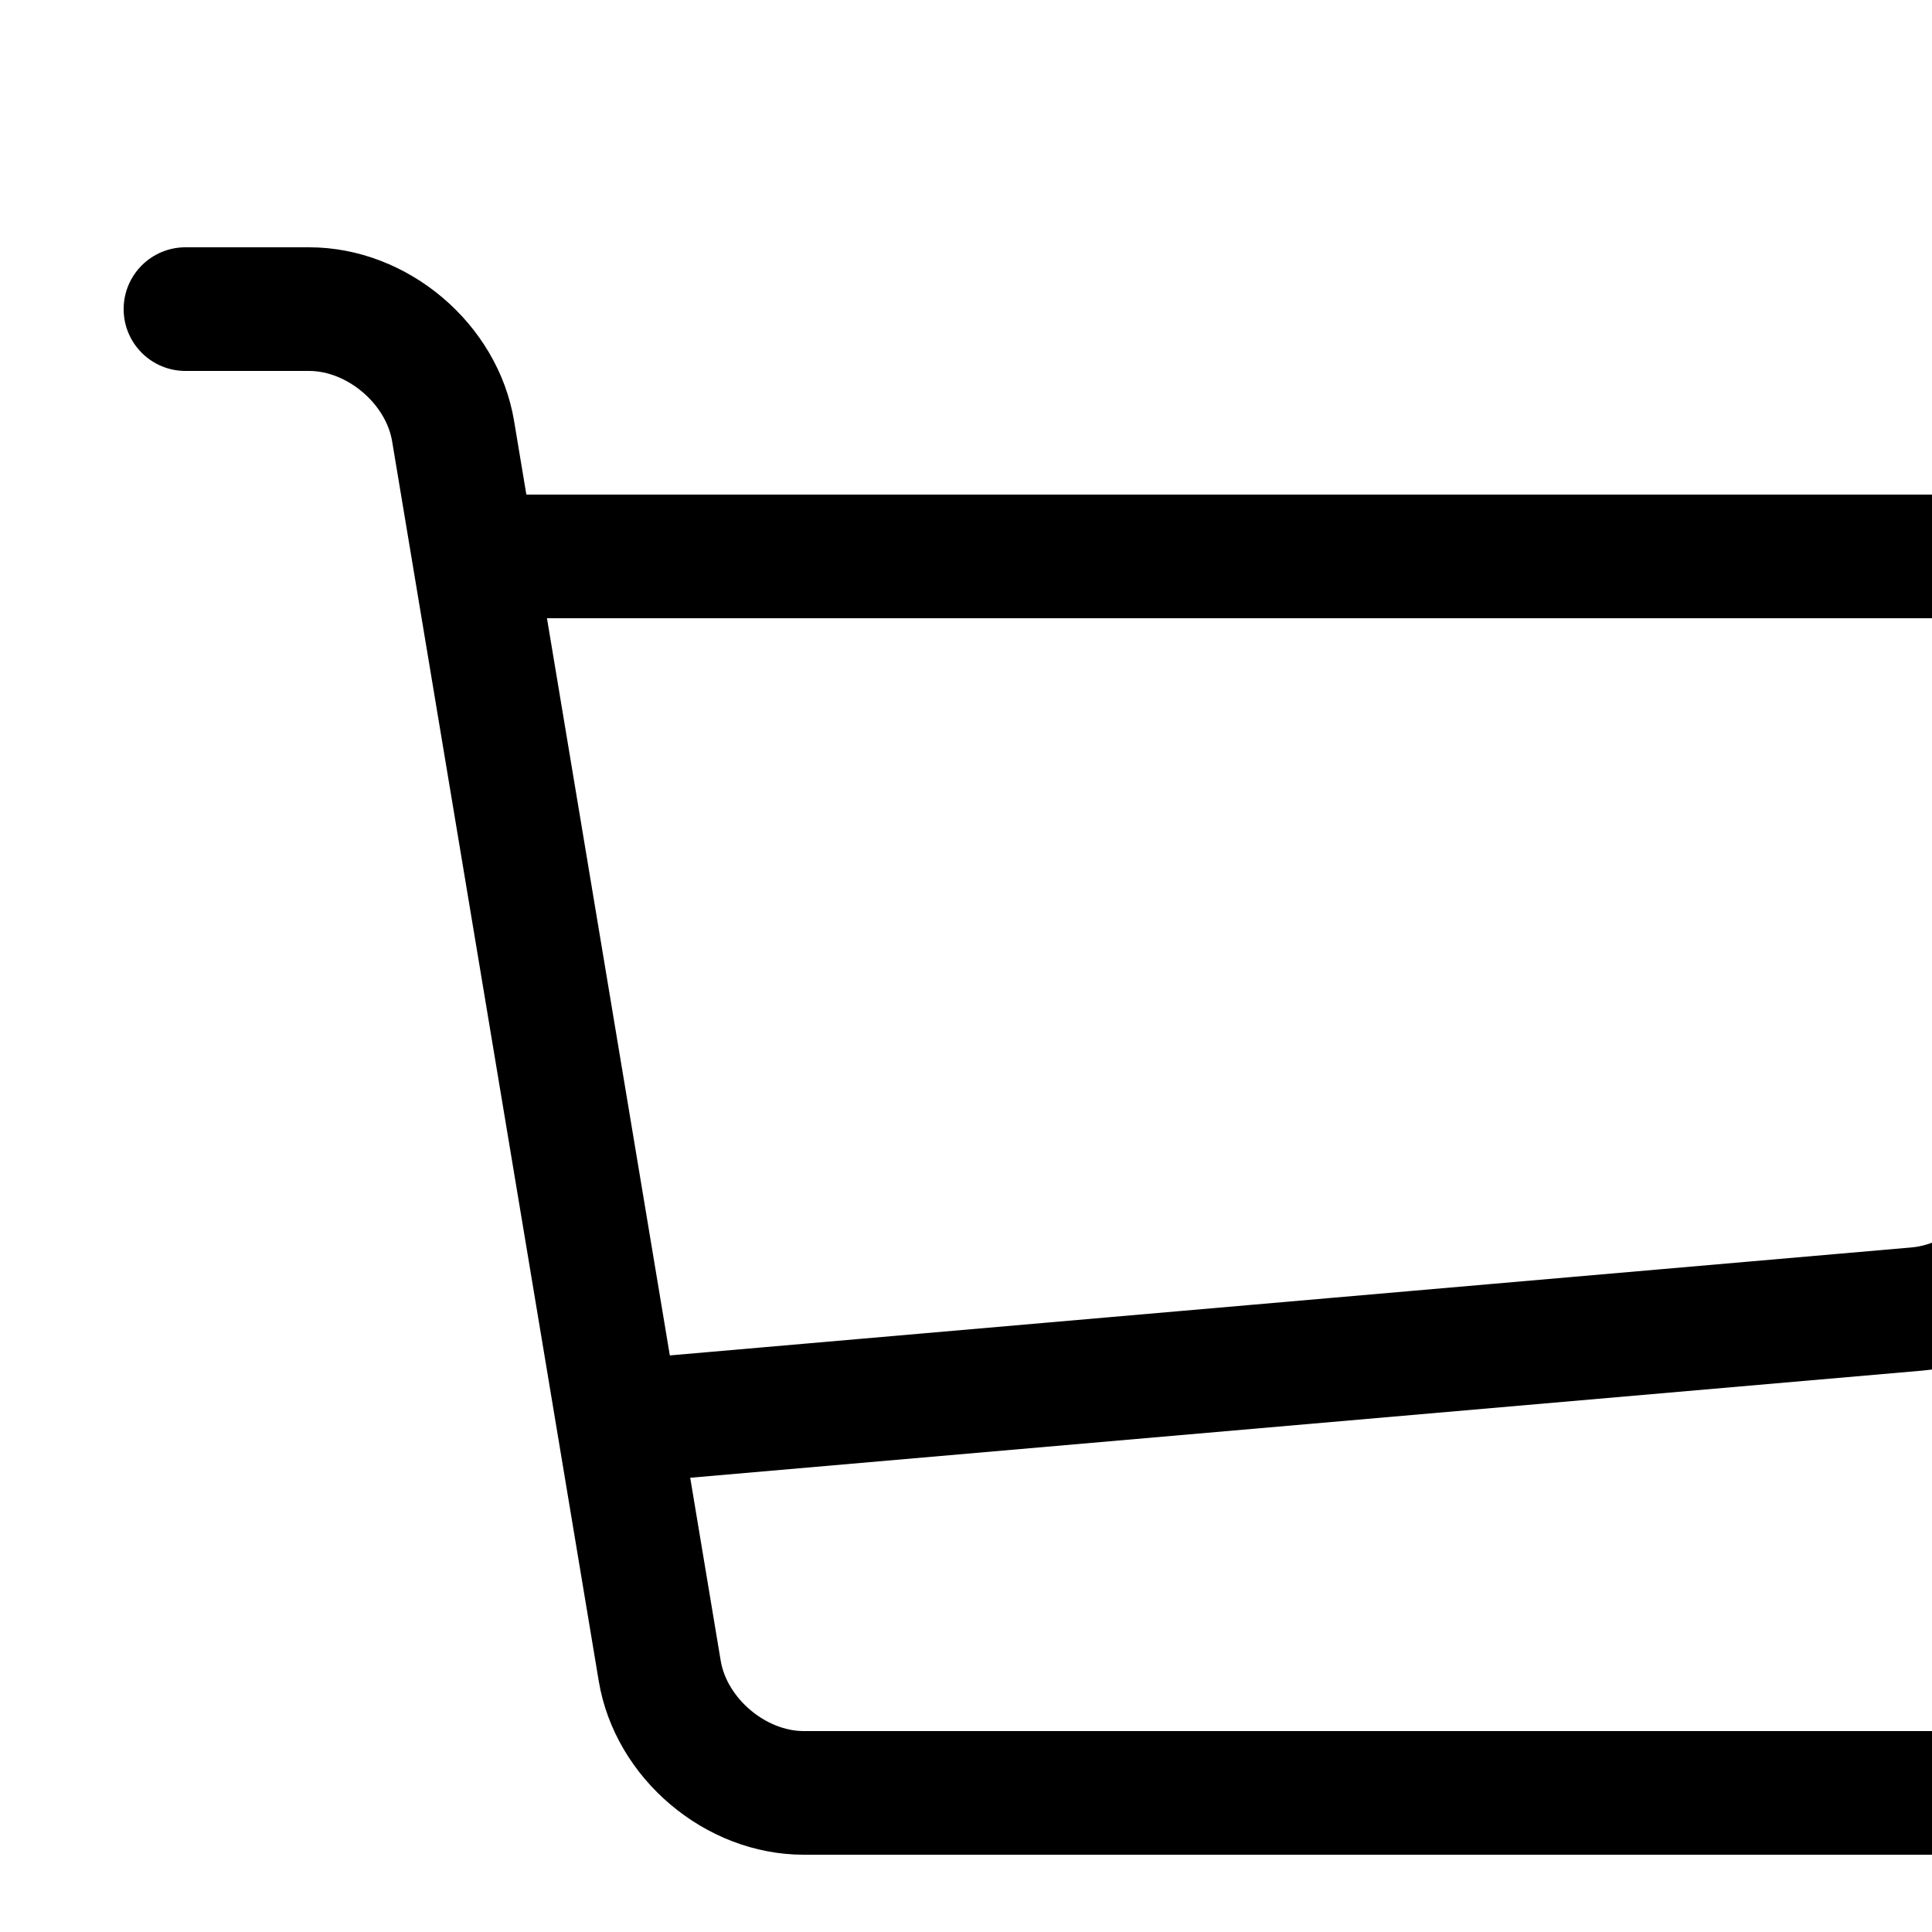
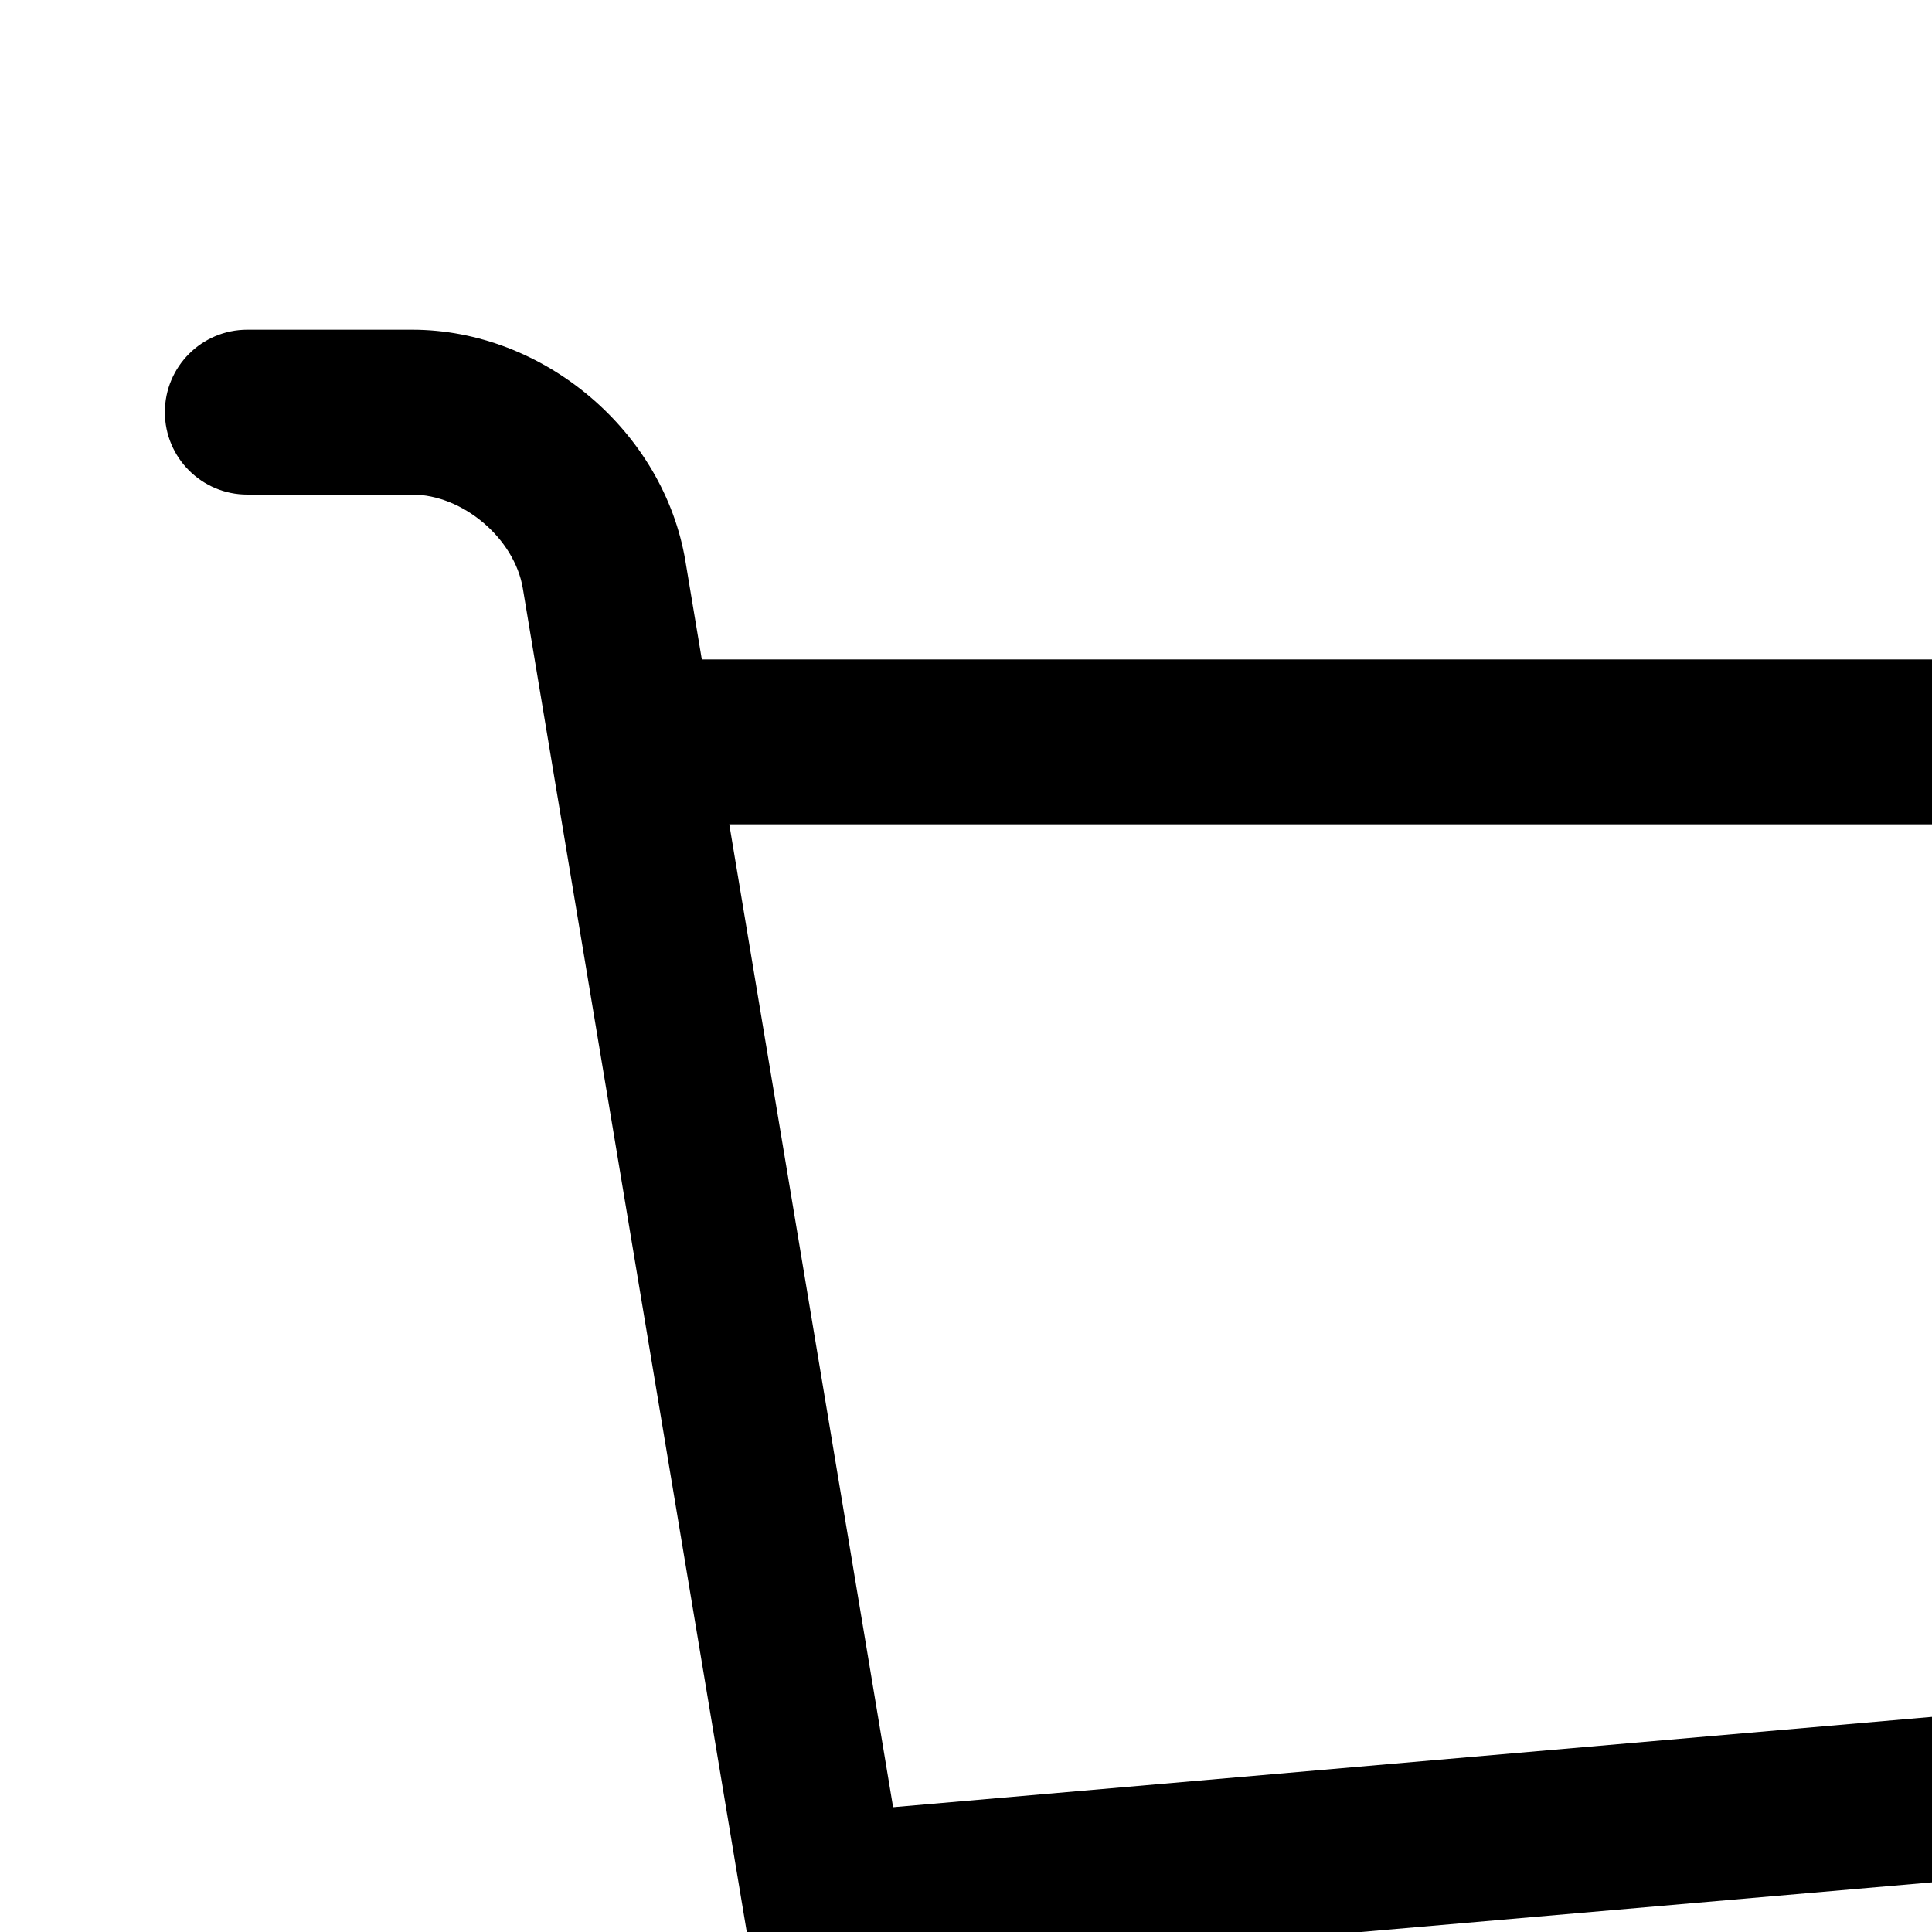
- <svg xmlns="http://www.w3.org/2000/svg" viewBox="0 0 800 800">
+ <svg xmlns="http://www.w3.org/2000/svg" viewBox="0 0 600 600">
  <path class="path1" d="M409.6 1024c-56.464 0-102.4-45.936-102.4-102.4s45.936-102.4 102.4-102.4S512 865.136 512 921.6 466.064 1024 409.6 1024zm0-153.6c-28.232 0-51.2 22.968-51.2 51.2s22.968 51.2 51.2 51.2 51.2-22.968 51.2-51.2-22.968-51.2-51.2-51.2z" />
  <path class="path2" d="M768 1024c-56.464 0-102.4-45.936-102.4-102.4S711.536 819.2 768 819.2s102.4 45.936 102.4 102.4S824.464 1024 768 1024zm0-153.6c-28.232 0-51.2 22.968-51.2 51.2s22.968 51.2 51.2 51.2 51.2-22.968 51.2-51.2-22.968-51.2-51.2-51.2z" />
  <path class="path3" d="M898.021 228.688C885.162 213.507 865.763 204.8 844.8 204.8H217.954l-5.085-30.506C206.149 133.979 168.871 102.4 128 102.4H76.8c-14.138 0-25.6 11.462-25.6 25.6s11.462 25.6 25.6 25.6H128c15.722 0 31.781 13.603 34.366 29.112l85.566 513.395C254.65 736.421 291.929 768 332.799 768h512c14.139 0 25.6-11.461 25.6-25.6s-11.461-25.6-25.6-25.6h-512c-15.722 0-31.781-13.603-34.366-29.11l-12.63-75.784 510.206-44.366c39.69-3.451 75.907-36.938 82.458-76.234l34.366-206.194c3.448-20.677-1.952-41.243-14.813-56.424zm-35.69 48.006l-34.366 206.194c-2.699 16.186-20.043 32.221-36.39 33.645l-514.214 44.714-50.874-305.246h618.314c5.968 0 10.995 2.054 14.155 5.782 3.157 3.73 4.357 9.024 3.376 14.912z" />
</svg>
